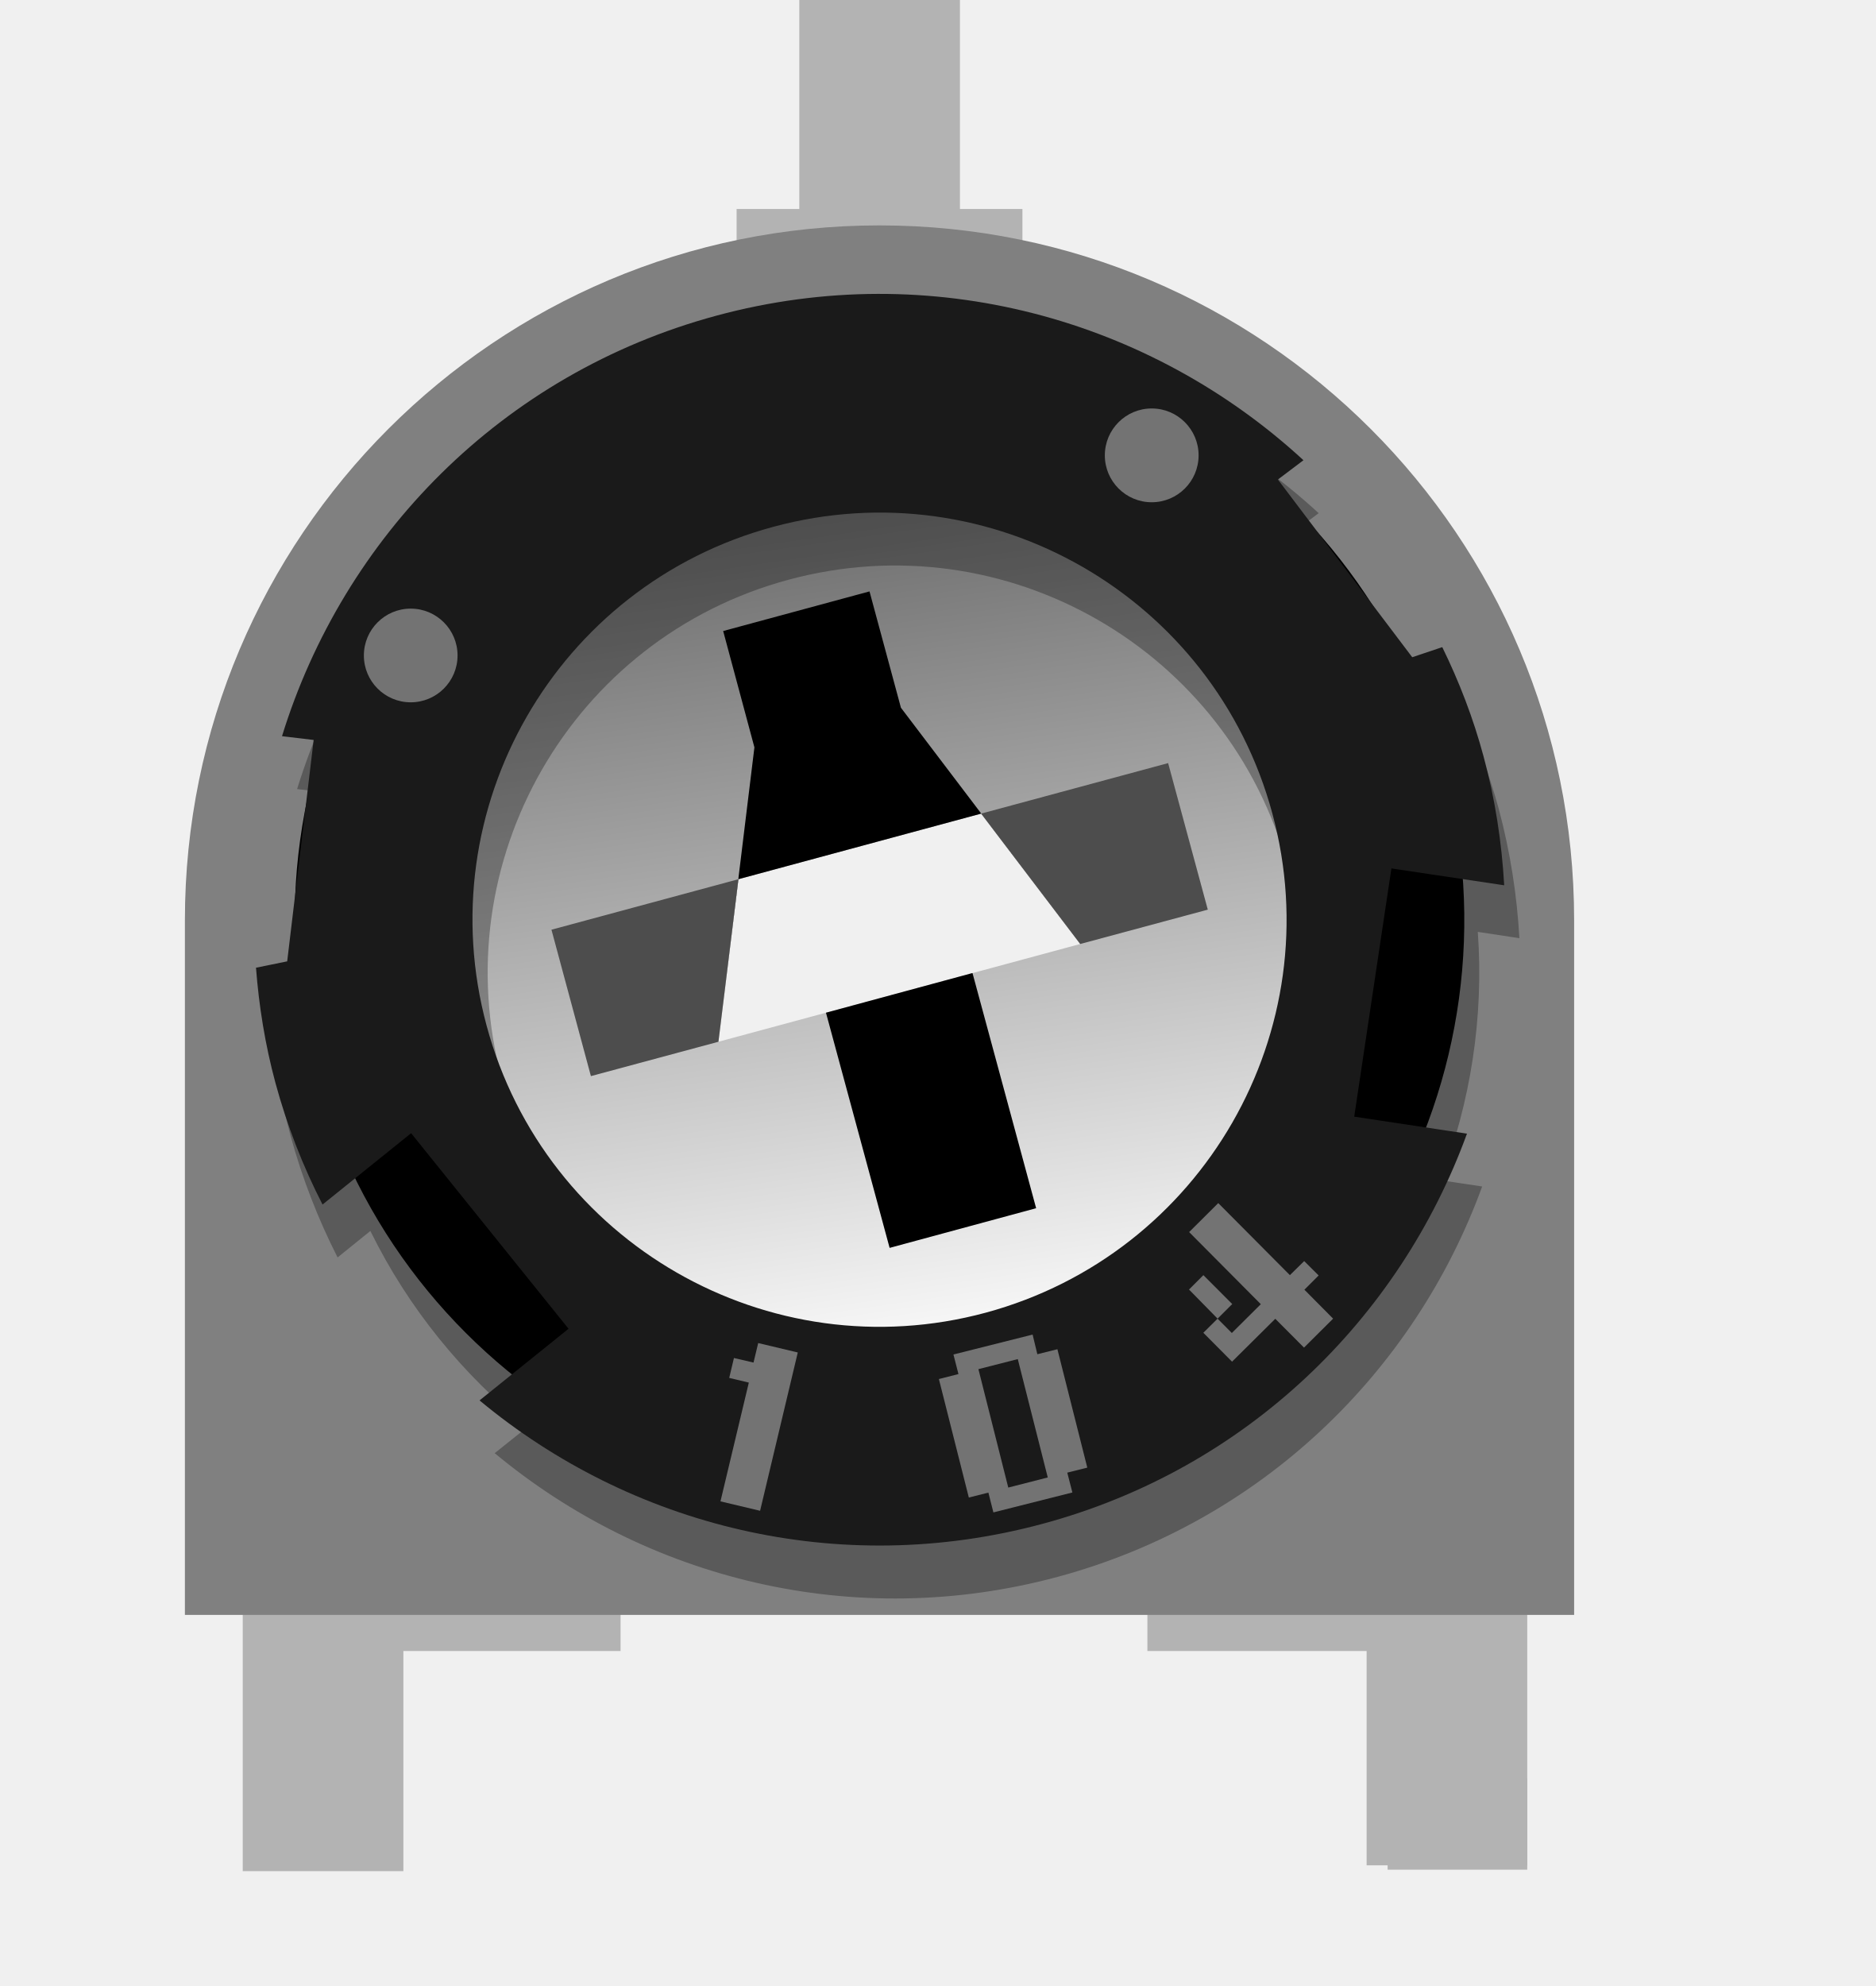
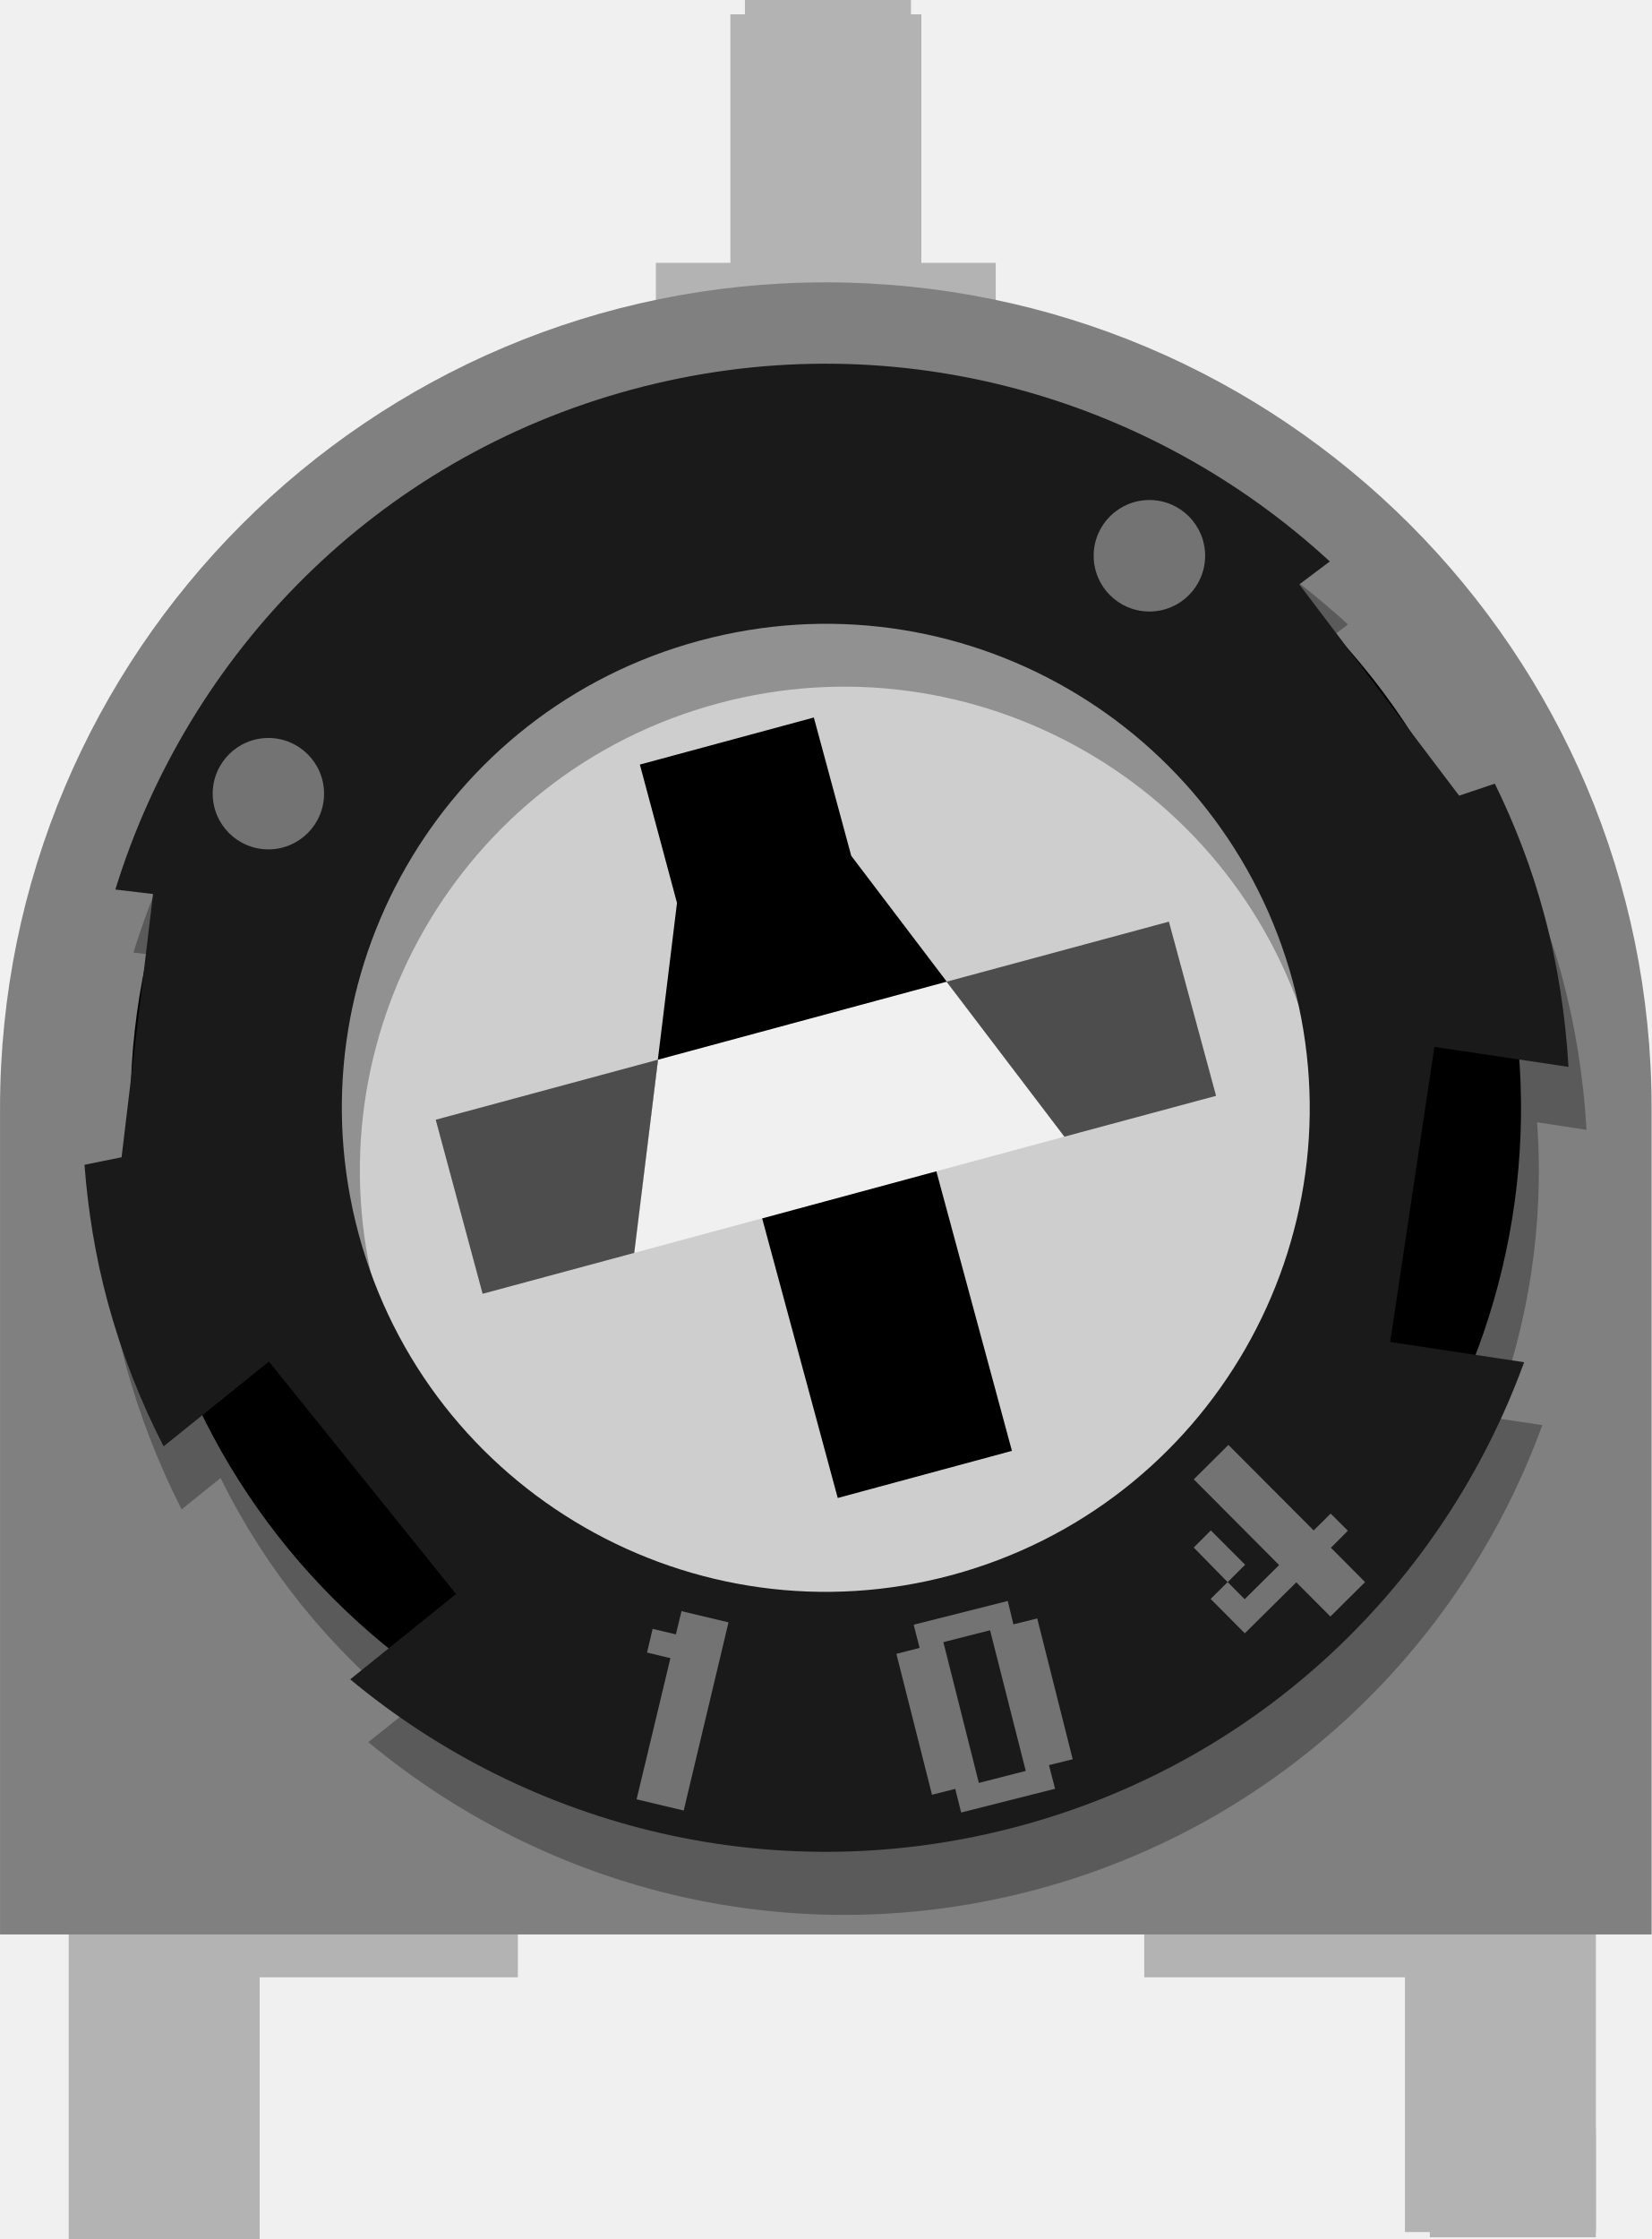
- <svg xmlns="http://www.w3.org/2000/svg" version="1.2" baseProfile="tiny" x="0px" y="0px" width=".34in" height=".36in" xml:space="preserve" id="svg2">
-   <defs id="defs60" />
-   <rect id="connector0pin" x="4.289" y="30.943" width="2.431" height="1.593" style="fill:#b3b3b3" />
-   <rect id="connector1pin" x="14.124" y="-0.21" width="2.43" height="1.593" style="fill:#b3b3b3" />
-   <rect id="connector2pin" x="24.152" y="30.943" width="2.43" height="1.593" style="fill:#b3b3b3" />
+ <svg xmlns="http://www.w3.org/2000/svg" version="1.1" id="svg2" x="0px" y="0px" width="0.242in" height="0.328in" viewBox="0 0 24.179 32.771" enable-background="new 0 0 24.179 32.771" xml:space="preserve">
+   <rect id="connector0pin" x="1.07" y="31.152" fill="#B3B3B3" width="2.433" height="1.594" />
+   <rect id="connector1pin" x="10.906" fill="#B3B3B3" width="2.431" height="1.593" />
+   <rect id="connector2pin" x="20.933" y="31.152" fill="#B3B3B3" width="2.43" height="1.594" />
  <g id="breadboard" transform="matrix(0.7846527,0,0,0.7846527,4.317576,-6.880805)">
-     <rect x="19.949" y="42.146" width="8.156" height="3.239" id="rect8" style="fill:#b3b3b3" />
-     <rect x="0.105" y="42.146" width="8.158" height="3.239" id="rect10" style="fill:#b3b3b3" />
-     <rect x="10.837" y="13.404" width="6.34" height="2.866" id="rect12" style="fill:#b3b3b3" />
-     <rect x="-0.118" y="44.41" width="3.563" height="5.857" id="rect14" style="fill:#b3b3b3" />
-     <rect x="24.812" y="44.446" width="3.563" height="5.692" id="rect16" style="fill:#b3b3b3" />
-     <rect x="12.228" y="8.768" width="3.563" height="5.262" id="rect18" style="fill:#b3b3b3" />
-     <path d="M 14.005,13.768 C 5.498,13.768 -1.401,20.667 -1.401,29.178 L -1.401,44.584 L 14.005,44.584 L 29.415,44.584 L 29.415,29.177 C 29.416,20.667 22.516,13.768 14.005,13.768 z M 5.371,35.037 L 5.371,23.319 L 22.642,23.319 L 22.642,35.037 L 5.371,35.037 z" id="path20" style="fill:#808080" />
-     <linearGradient id="SVGID_1_" gradientUnits="userSpaceOnUse" x1="-897.224" y1="-1454.188" x2="-889.622" y2="-1391.321" gradientTransform="matrix(0.3109,-8.4e-2,-8.4e-2,-0.3109,172.3131,-488.146)">
-       <stop offset="0" style="stop-color:#FFFFFF" id="stop23" />
-       <stop offset="1" style="stop-color:#666666" id="stop25" />
-     </linearGradient>
-     <path d="M 11.348,19.323 C 5.915,20.79 2.699,26.388 4.164,31.821 C 5.635,37.257 11.227,40.472 16.666,39.009 C 22.103,37.538 25.318,31.944 23.849,26.507 C 22.379,21.07 16.788,17.853 11.348,19.323 z M 10.434,31.873 L 10.877,28.268 L 16.262,26.813 L 18.459,29.705 L 10.434,31.873 z" id="path27" style="fill:url(#SVGID_1_)" />
+     <rect id="rect8" x="15.847" y="42.413" fill="#B3B3B3" width="8.156" height="3.24" />
+     <rect id="rect10" x="-3.998" y="42.413" fill="#B3B3B3" width="8.158" height="3.24" />
+     <rect id="rect12" x="6.735" y="13.672" fill="#B3B3B3" width="6.341" height="2.866" />
+     <rect id="rect14" x="-4.22" y="44.678" fill="#B3B3B3" width="3.562" height="5.857" />
+     <rect id="rect16" x="20.711" y="44.714" fill="#B3B3B3" width="3.563" height="5.691" />
+     <rect id="rect18" x="8.125" y="9.036" fill="#B3B3B3" width="3.563" height="5.262" />
+     <path id="path20" fill="#808080" d="M9.902,14.036c-8.507,0-15.404,6.899-15.404,15.41v15.407H9.902h15.411V29.444   C25.314,20.934,18.414,14.036,9.902,14.036z M1.268,35.305V23.587H18.54v11.718H1.268z" />
+     <path id="path27" fill="#CECECE" d="M7.245,19.591c-5.433,1.467-8.649,7.065-7.184,12.498c1.471,5.435,7.063,8.651,12.502,7.187   c5.439-1.471,8.652-7.064,7.185-12.503C18.277,21.338,12.685,18.12,7.245,19.591z M6.331,32.14l0.443-3.604l5.386-1.455   l2.197,2.891L6.331,32.14z" />
    <g id="g29">
-       <rect x="13.467" y="30.693" transform="matrix(0.9653,-0.2613,0.2613,0.9653,-8.2005,5.1198)" width="3.367" height="5.403" id="rect31" />
-       <polygon points="16.262,26.813 18.459,29.705 14.482,24.465 13.785,21.885 10.539,22.764 11.232,25.344 10.434,31.873 10.877,28.268 16.262,26.813 " id="polygon33" />
+       <rect id="rect31" x="9.364" y="30.966" transform="matrix(0.9653 -0.261 0.261 0.9653 -8.4032 4.0497)" width="3.367" height="5.402" />
+       <polygon id="polygon33" points="12.16,27.081 14.357,29.972 10.38,24.733 9.682,22.153 6.436,23.031 7.129,25.612 6.331,32.14     6.774,28.536   " />
    </g>
    <g id="g35">
-       <polygon points="6.73,29.388 7.605,32.635 10.434,31.873 10.877,28.268 6.73,29.388 " id="polygon37" style="fill:#4d4d4d" />
-       <polygon points="16.262,26.813 18.459,29.705 21.289,28.943 20.409,25.693 16.262,26.813 " id="polygon39" style="fill:#4d4d4d" />
+       <polygon id="polygon37" fill="#4D4D4D" points="2.627,29.656 3.502,32.903 6.331,32.14 6.774,28.536   " />
+       <polygon id="polygon39" fill="#4D4D4D" points="12.16,27.081 14.357,29.972 17.187,29.21 16.307,25.961   " />
    </g>
-     <path enable-background="new    " d="M 28.201,29.576 C 28.147,28.629 28,27.67 27.746,26.72 C 27.514,25.865 27.2,25.062 26.828,24.296 L 26.161,24.522 L 25.161,23.197 C 24.877,22.764 24.56,22.352 24.228,21.964 L 23.18,20.578 L 23.748,20.15 C 20.357,17.03 15.502,15.653 10.724,16.942 C 5.953,18.232 2.447,21.867 1.088,26.269 L 1.794,26.351 L 1.584,28.078 C 1.495,28.583 1.431,29.094 1.4,29.614 L 1.203,31.263 L 0.511,31.4 C 0.579,32.251 0.712,33.103 0.943,33.959 C 1.204,34.909 1.556,35.811 1.986,36.656 L 2.713,36.069 C 3.56,37.791 4.764,39.255 6.2,40.414 L 5.471,40.997 C 8.825,43.786 13.431,44.961 17.964,43.739 C 22.491,42.513 25.882,39.18 27.375,35.083 L 26.453,34.944 C 27.113,33.219 27.416,31.35 27.278,29.436 L 28.201,29.576 z M 16.699,39.054 C 11.887,40.354 6.928,37.505 5.628,32.693 C 4.332,27.88 7.177,22.922 11.99,21.626 C 16.806,20.324 21.761,23.173 23.06,27.983 C 24.363,32.801 21.511,37.754 16.699,39.054 z" id="path41" style="opacity:0.3" />
-     <path d="M 10.628,16.647 C 3.71,18.512 -0.382,25.631 1.488,32.544 C 3.354,39.459 10.473,43.555 17.39,41.685 C 24.303,39.818 28.397,32.699 26.526,25.783 C 24.66,18.87 17.542,14.777 10.628,16.647 z M 16.667,39.009 C 11.229,40.473 5.632,37.261 4.165,31.824 C 2.695,26.384 5.912,20.786 11.349,19.32 C 16.788,17.853 22.384,21.07 23.854,26.507 C 25.319,31.943 22.103,37.542 16.667,39.009 z" id="path43" />
-     <path d="M 27.864,28.403 C 27.809,27.455 27.665,26.496 27.406,25.545 C 27.178,24.696 26.866,23.889 26.49,23.121 L 25.824,23.345 L 22.844,19.404 L 23.411,18.976 C 20.024,15.856 15.168,14.479 10.392,15.769 C 5.613,17.059 2.111,20.693 0.753,25.096 L 1.455,25.18 L 0.868,30.09 L 0.176,30.231 C 0.241,31.081 0.378,31.935 0.607,32.784 C 0.865,33.736 1.217,34.636 1.652,35.483 L 3.617,33.901 L 7.109,38.238 L 5.135,39.827 C 8.485,42.613 13.091,43.787 17.624,42.564 C 22.155,41.344 25.546,38.007 27.038,33.911 L 24.537,33.534 L 25.362,28.029 L 27.864,28.403 z M 16.361,37.882 C 11.548,39.18 6.59,36.332 5.292,31.518 C 3.994,26.705 6.838,21.748 11.654,20.452 C 16.469,19.151 21.422,21.997 22.722,26.814 C 24.023,31.626 21.173,36.58 16.361,37.882 z" id="path45" style="fill:#1a1a1a" />
-     <circle enable-background="new    " cx="3.608" cy="23.306" r="1.039" id="circle47" style="opacity:0.39;fill:#ffffff" />
-     <circle enable-background="new    " cx="20.045" cy="18.868" r="1.04" id="circle49" style="opacity:0.39;fill:#ffffff" />
-     <g id="g51" style="opacity:0.39">
-       <path d="M 11.108,39.432 L 10.673,39.328 L 10.778,38.887 L 11.212,38.988 L 11.316,38.555 L 12.194,38.764 L 11.358,42.275 L 10.479,42.066 L 11.108,39.432 z" id="path53" style="fill:#ffffff" />
-       <path d="M 18.285,41.869 L 16.533,42.311 L 16.422,41.872 L 15.988,41.981 L 15.324,39.353 L 15.758,39.243 L 15.647,38.809 L 17.403,38.367 L 17.508,38.803 L 17.953,38.692 L 18.616,41.318 L 18.172,41.429 L 18.285,41.869 z M 17.739,41.536 L 17.074,38.911 L 16.201,39.134 L 16.863,41.76 L 17.739,41.536 z" id="path55" style="fill:#ffffff" />
-       <path d="M 23.11,37.049 L 23.427,36.737 L 23.748,37.056 L 23.432,37.372 L 24.069,38.014 L 23.423,38.656 L 22.786,38.017 L 21.827,38.968 L 21.19,38.327 L 21.506,38.014 L 20.872,37.368 L 21.191,37.049 L 21.831,37.69 L 21.506,38.014 L 21.822,38.332 L 22.465,37.693 L 20.875,36.094 L 21.521,35.451 L 23.11,37.049 z" id="path57" style="fill:#ffffff" />
+     <path id="path41" opacity="0.3" enable-background="new    " d="M24.099,29.844c-0.055-0.947-0.202-1.905-0.456-2.856   c-0.232-0.855-0.546-1.658-0.919-2.424l-0.667,0.226l-0.998-1.325c-0.284-0.433-0.601-0.845-0.933-1.233l-1.048-1.386l0.569-0.428   c-3.39-3.12-8.247-4.497-13.025-3.208c-4.77,1.29-8.276,4.925-9.635,9.328l0.706,0.082l-0.209,1.727   c-0.088,0.504-0.153,1.016-0.184,1.536l-0.197,1.648l-0.692,0.137c0.067,0.851,0.202,1.705,0.432,2.559   c0.26,0.951,0.614,1.852,1.043,2.698l0.727-0.586c0.848,1.723,2.051,3.185,3.487,4.345L1.37,41.266   c3.354,2.788,7.96,3.964,12.494,2.742c4.528-1.226,7.918-4.559,9.41-8.655l-0.921-0.139c0.66-1.725,0.962-3.594,0.824-5.51   L24.099,29.844z M12.597,39.321c-4.813,1.302-9.772-1.548-11.072-6.36c-1.297-4.814,1.548-9.772,6.361-11.068   c4.818-1.302,9.772,1.547,11.072,6.357C20.261,33.068,17.409,38.022,12.597,39.321z" />
+     <path id="path43" d="M6.525,16.914c-6.919,1.865-11.01,8.984-9.14,15.898c1.866,6.915,8.985,11.012,15.903,9.14   c6.914-1.867,11.007-8.986,9.136-15.901C20.557,19.138,13.44,15.044,6.525,16.914z M12.565,39.276   C7.127,40.74,1.53,37.529,0.062,32.091c-1.47-5.44,1.747-11.038,7.184-12.504c5.439-1.467,11.036,1.75,12.506,7.187   C21.217,32.211,18.001,37.81,12.565,39.276z" />
+     <path id="path45" fill="#1A1A1A" d="M23.762,28.67c-0.055-0.947-0.199-1.907-0.458-2.859c-0.228-0.849-0.54-1.656-0.916-2.424   l-0.666,0.224l-2.982-3.941l0.569-0.428c-3.388-3.12-8.243-4.497-13.021-3.207c-4.778,1.29-8.279,4.924-9.638,9.327l0.703,0.084   l-0.587,4.91l-0.692,0.141c0.065,0.851,0.202,1.705,0.431,2.554c0.258,0.953,0.61,1.852,1.045,2.698l1.965-1.582l3.491,4.336   l-1.974,1.592c3.349,2.784,7.957,3.958,12.489,2.736c4.531-1.22,7.922-4.556,9.414-8.652l-2.499-0.377l0.824-5.505L23.762,28.67z    M12.259,38.149c-4.813,1.299-9.772-1.549-11.07-6.362c-1.297-4.814,1.547-9.771,6.362-11.067   c4.816-1.301,9.769,1.545,11.069,6.362C19.921,31.894,17.071,36.847,12.259,38.149z" />
+     <circle id="circle47" opacity="0.39" fill="#FFFFFF" enable-background="new    " cx="-0.495" cy="23.574" r="1.039" />
+     <circle id="circle49" opacity="0.39" fill="#FFFFFF" enable-background="new    " cx="15.943" cy="19.136" r="1.04" />
+     <g id="g51" opacity="0.39">
+       <path id="path53" fill="#FFFFFF" d="M7.006,39.7L6.57,39.595l0.104-0.441l0.434,0.102l0.105-0.433l0.877,0.209l-0.836,3.51    l-0.879-0.209L7.006,39.7z" />
+       <path id="path55" fill="#FFFFFF" d="M14.183,42.136l-1.752,0.443l-0.111-0.441l-0.433,0.11l-0.665-2.629l0.434-0.11l-0.111-0.433    l1.755-0.443l0.106,0.436l0.444-0.11l0.662,2.626l-0.443,0.11L14.183,42.136z M13.636,41.803l-0.666-2.624l-0.871,0.222    l0.662,2.626L13.636,41.803z" />
+       <path id="path57" fill="#FFFFFF" d="M19.008,37.317l0.317-0.314l0.321,0.32L19.33,37.64l0.637,0.641l-0.647,0.642l-0.636-0.638    l-0.961,0.951l-0.637-0.641l0.316-0.314l-0.632-0.645l0.319-0.319l0.64,0.64l-0.325,0.324l0.316,0.319l0.643-0.637l-1.592-1.599    l0.646-0.642L19.008,37.317z" />
    </g>
  </g>
</svg>
